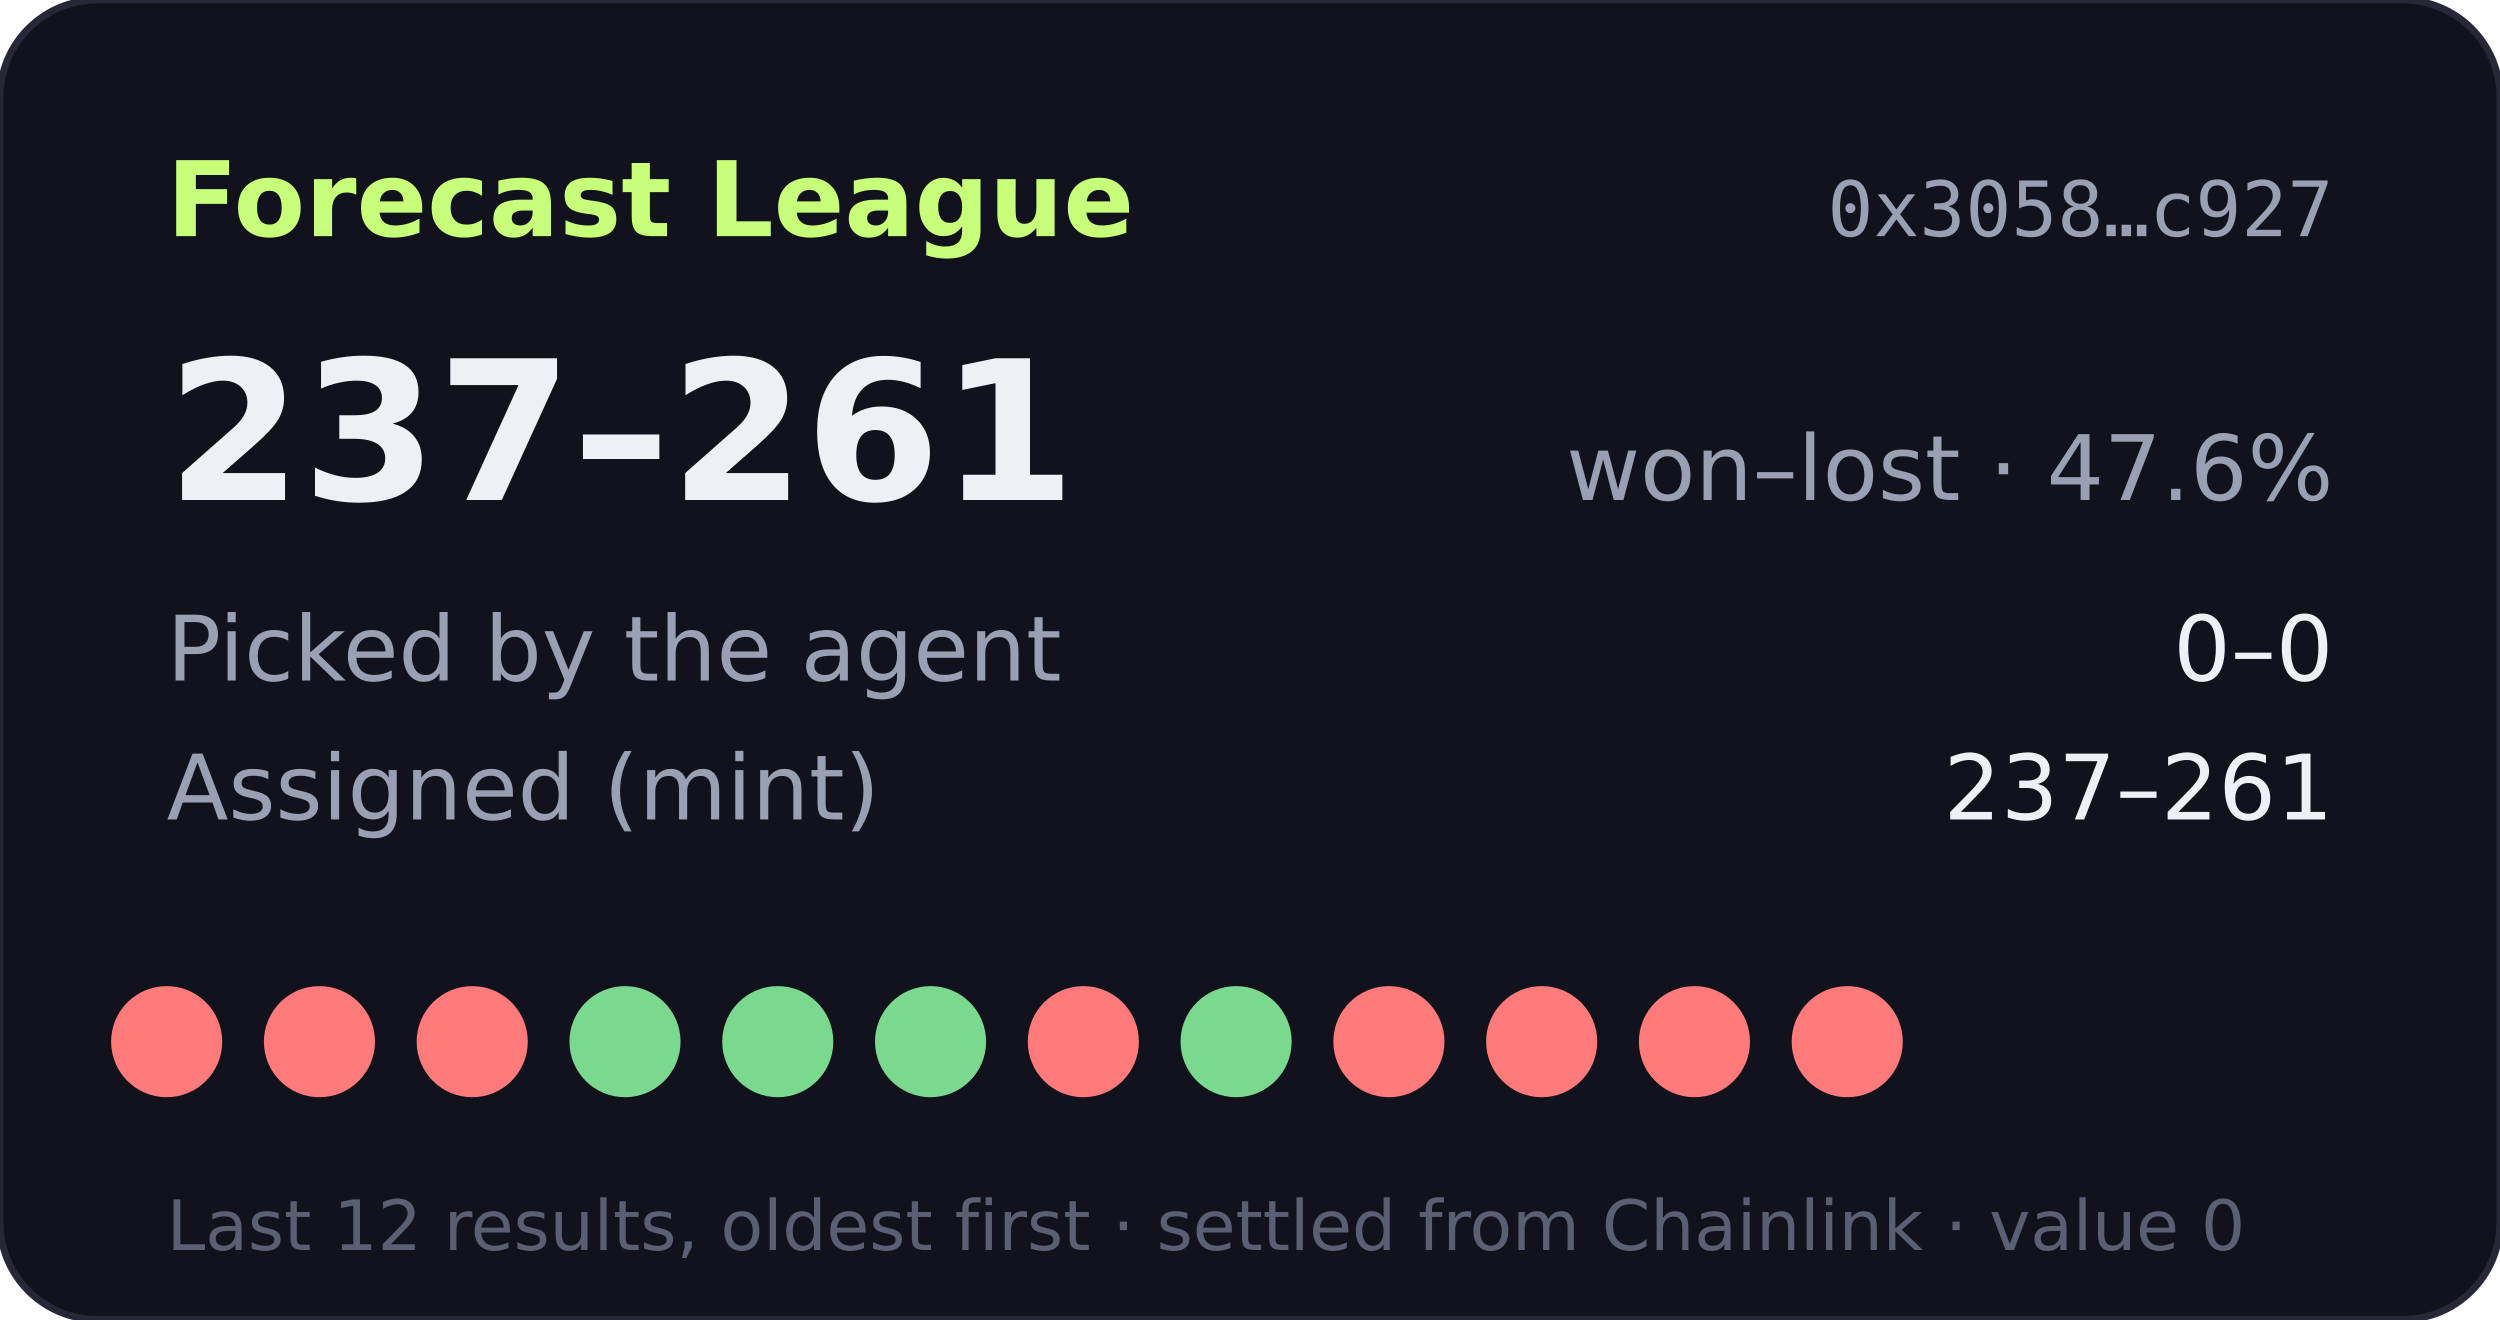
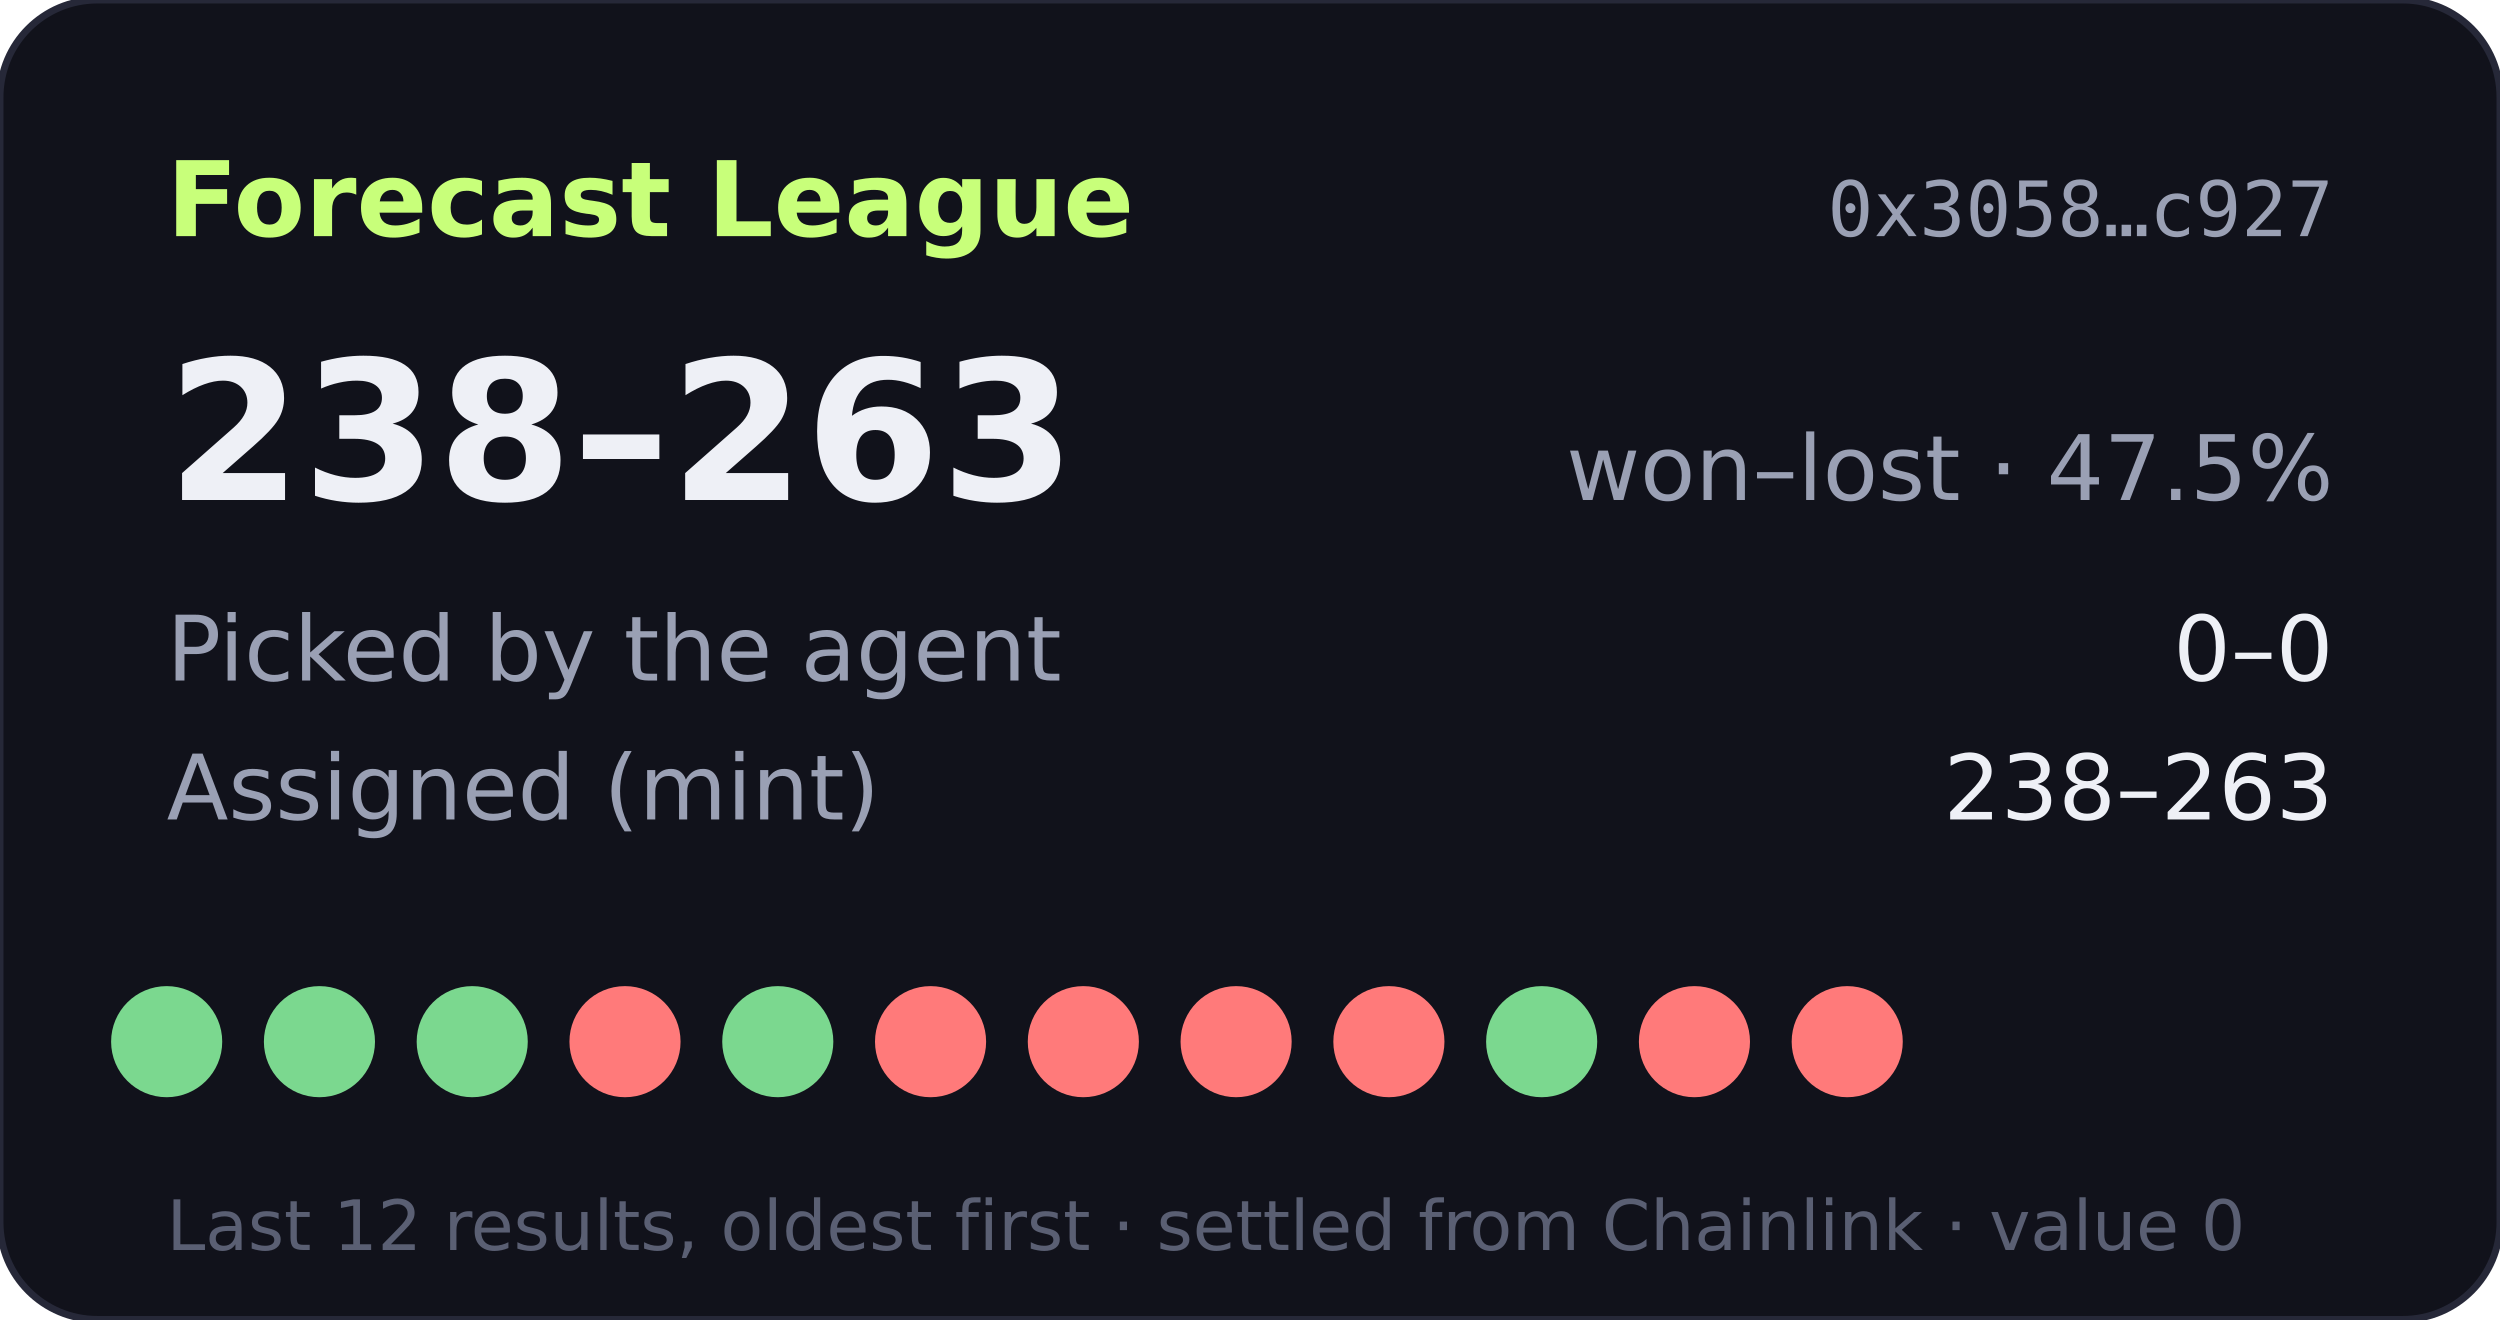
- <svg xmlns="http://www.w3.org/2000/svg" width="360" height="190" viewBox="0 0 360 190" role="img" aria-label="Forecast League record 237-261">
+ <svg xmlns="http://www.w3.org/2000/svg" width="360" height="190" viewBox="0 0 360 190" role="img" aria-label="Forecast League record 238-263">
  <rect width="360" height="190" rx="14" fill="#11121b" stroke="#262838" />
  <text x="24" y="34" fill="#c8ff7a" font-size="15" font-weight="700" font-family="Verdana,DejaVu Sans,sans-serif">Forecast League</text>
  <text x="336" y="34" fill="#9aa0b4" font-size="11" text-anchor="end" font-family="monospace">0x3058…c927</text>
  <g font-family="Verdana,DejaVu Sans,sans-serif">
-     <text x="24" y="72" fill="#eef0f6" font-size="28" font-weight="700">237–261</text>
-     <text x="336" y="72" fill="#9aa0b4" font-size="13" text-anchor="end">won–lost · 47.6%</text>
+     <text x="24" y="72" fill="#eef0f6" font-size="28" font-weight="700">238–263</text>
+     <text x="336" y="72" fill="#9aa0b4" font-size="13" text-anchor="end">won–lost · 47.5%</text>
    <text x="24" y="98" fill="#9aa0b4" font-size="13">Picked by the agent</text>
    <text x="336" y="98" fill="#eef0f6" font-size="13" text-anchor="end">0–0</text>
    <text x="24" y="118" fill="#9aa0b4" font-size="13">Assigned (mint)</text>
-     <text x="336" y="118" fill="#eef0f6" font-size="13" text-anchor="end">237–261</text>
-     <circle cx="24" cy="150" r="8" fill="#ff7a7a" />
-     <circle cx="46" cy="150" r="8" fill="#ff7a7a" />
-     <circle cx="68" cy="150" r="8" fill="#ff7a7a" />
-     <circle cx="90" cy="150" r="8" fill="#7bd88f" />
+     <text x="336" y="118" fill="#eef0f6" font-size="13" text-anchor="end">238–263</text>
+     <circle cx="24" cy="150" r="8" fill="#7bd88f" />
+     <circle cx="46" cy="150" r="8" fill="#7bd88f" />
+     <circle cx="68" cy="150" r="8" fill="#7bd88f" />
+     <circle cx="90" cy="150" r="8" fill="#ff7a7a" />
    <circle cx="112" cy="150" r="8" fill="#7bd88f" />
-     <circle cx="134" cy="150" r="8" fill="#7bd88f" />
+     <circle cx="134" cy="150" r="8" fill="#ff7a7a" />
    <circle cx="156" cy="150" r="8" fill="#ff7a7a" />
-     <circle cx="178" cy="150" r="8" fill="#7bd88f" />
+     <circle cx="178" cy="150" r="8" fill="#ff7a7a" />
    <circle cx="200" cy="150" r="8" fill="#ff7a7a" />
-     <circle cx="222" cy="150" r="8" fill="#ff7a7a" />
+     <circle cx="222" cy="150" r="8" fill="#7bd88f" />
    <circle cx="244" cy="150" r="8" fill="#ff7a7a" />
    <circle cx="266" cy="150" r="8" fill="#ff7a7a" />
    <text x="24" y="180" fill="#5a5f73" font-size="10">Last 12 results, oldest first · settled from Chainlink · value 0</text>
  </g>
</svg>
